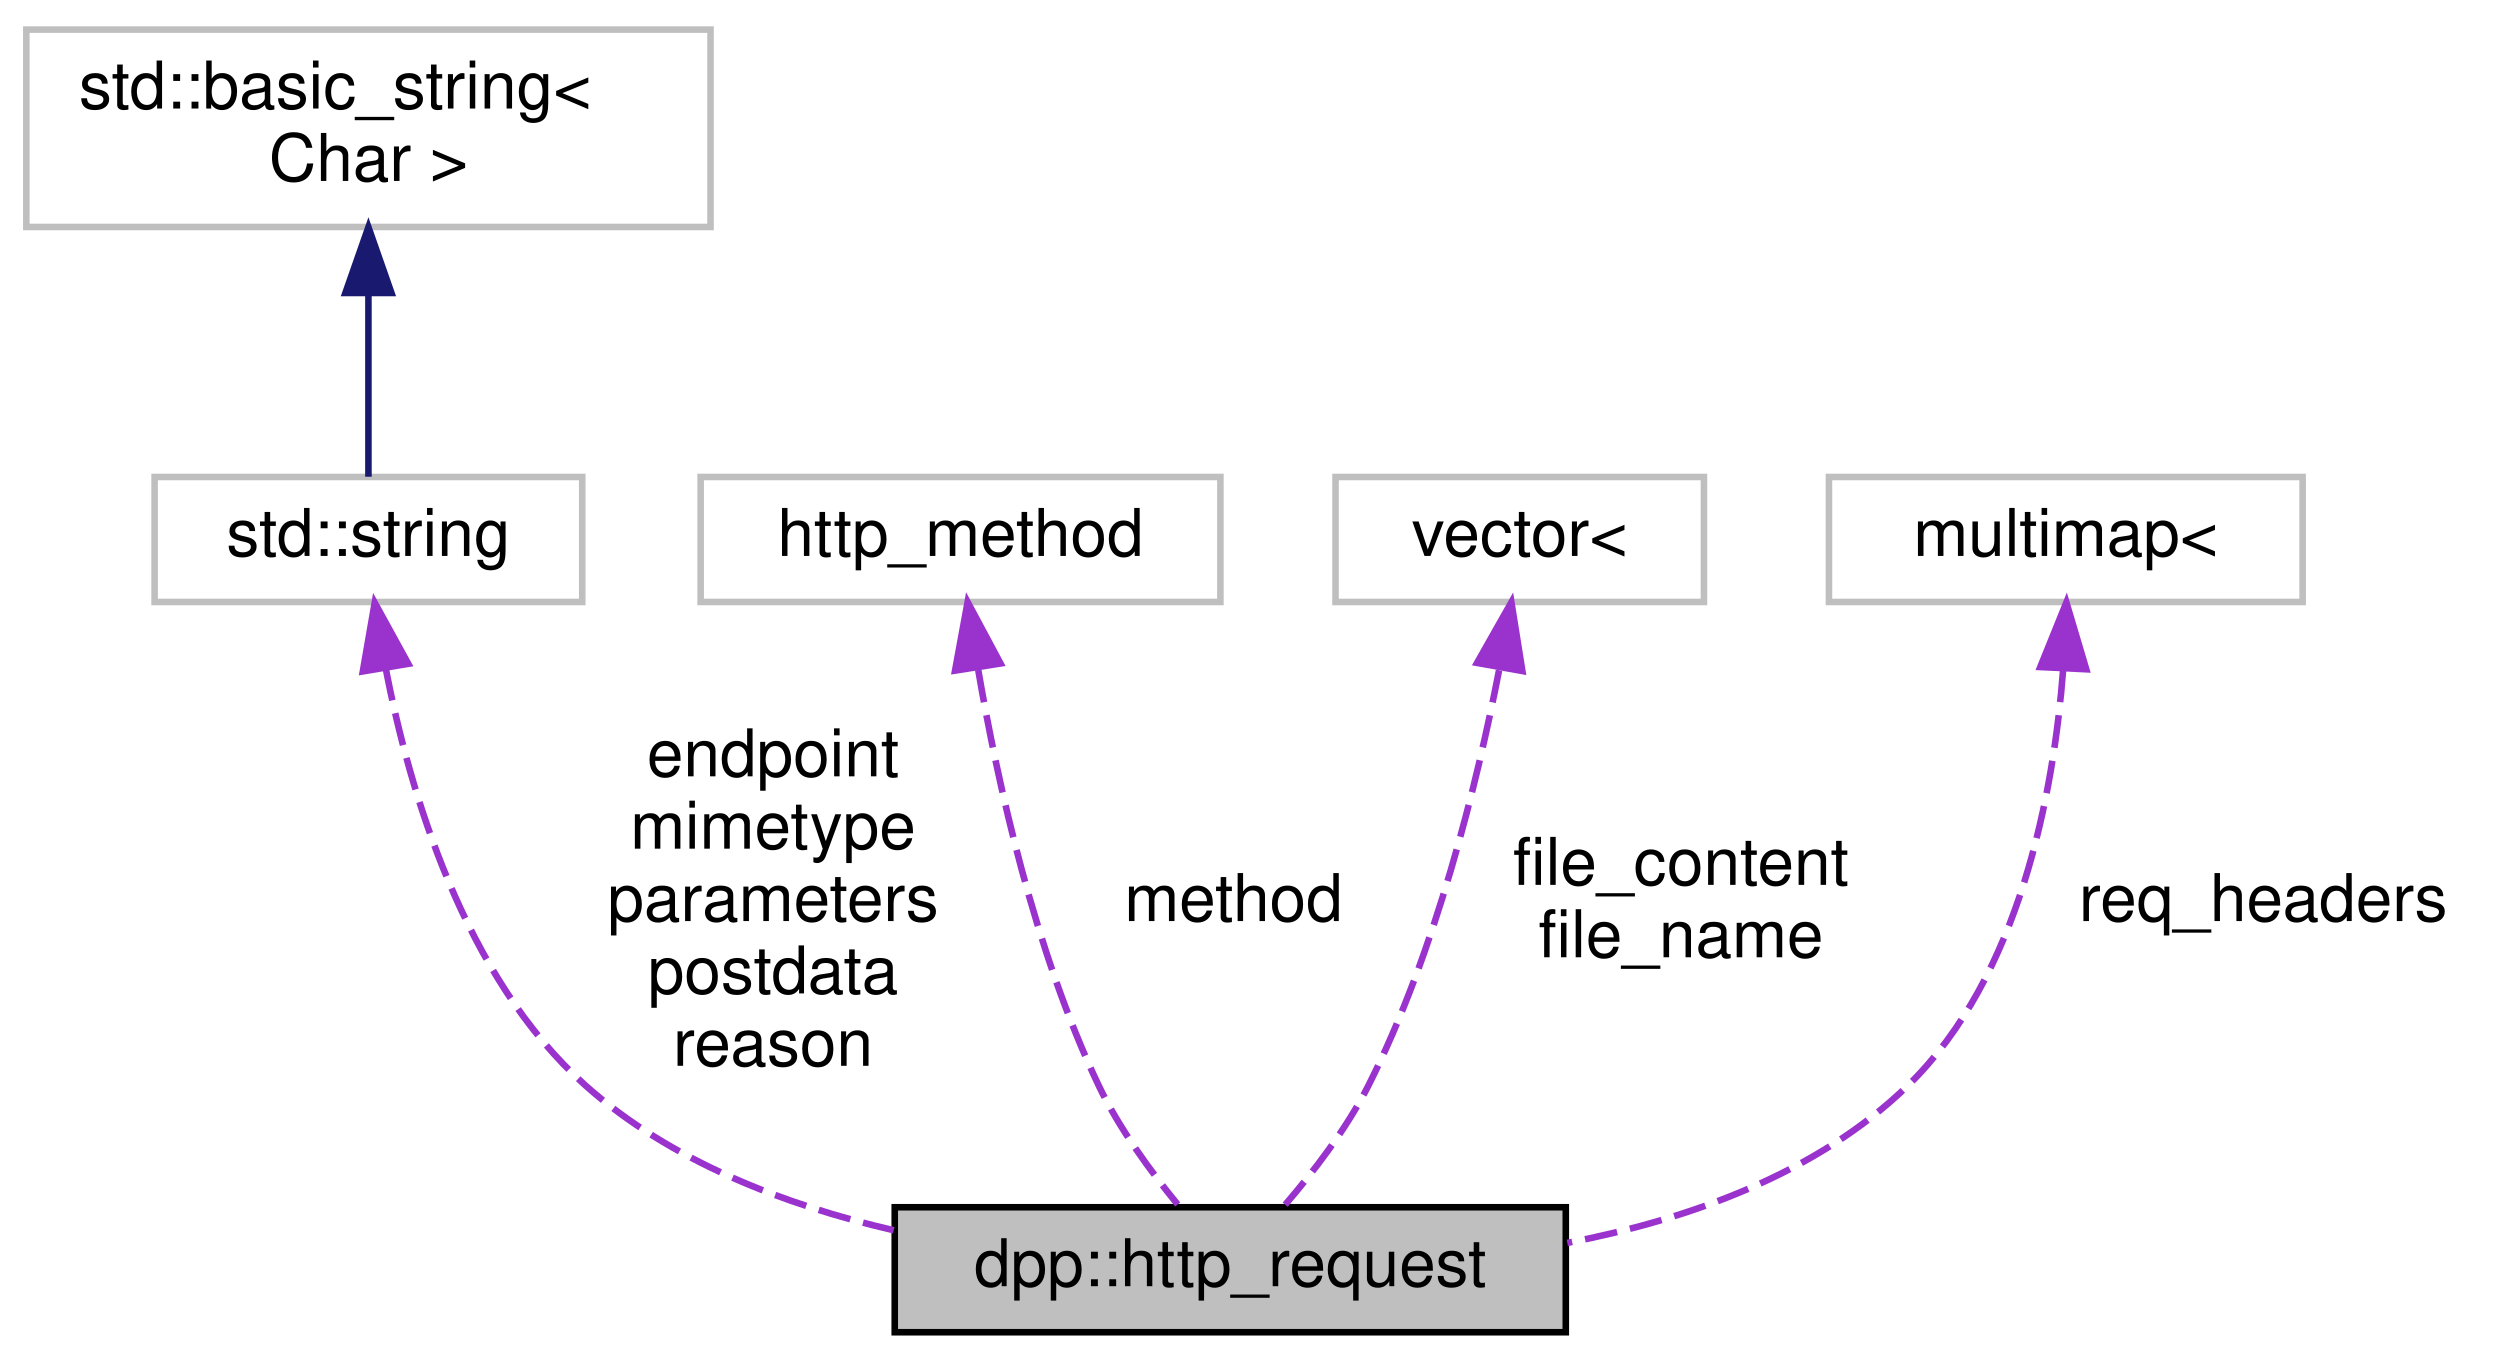
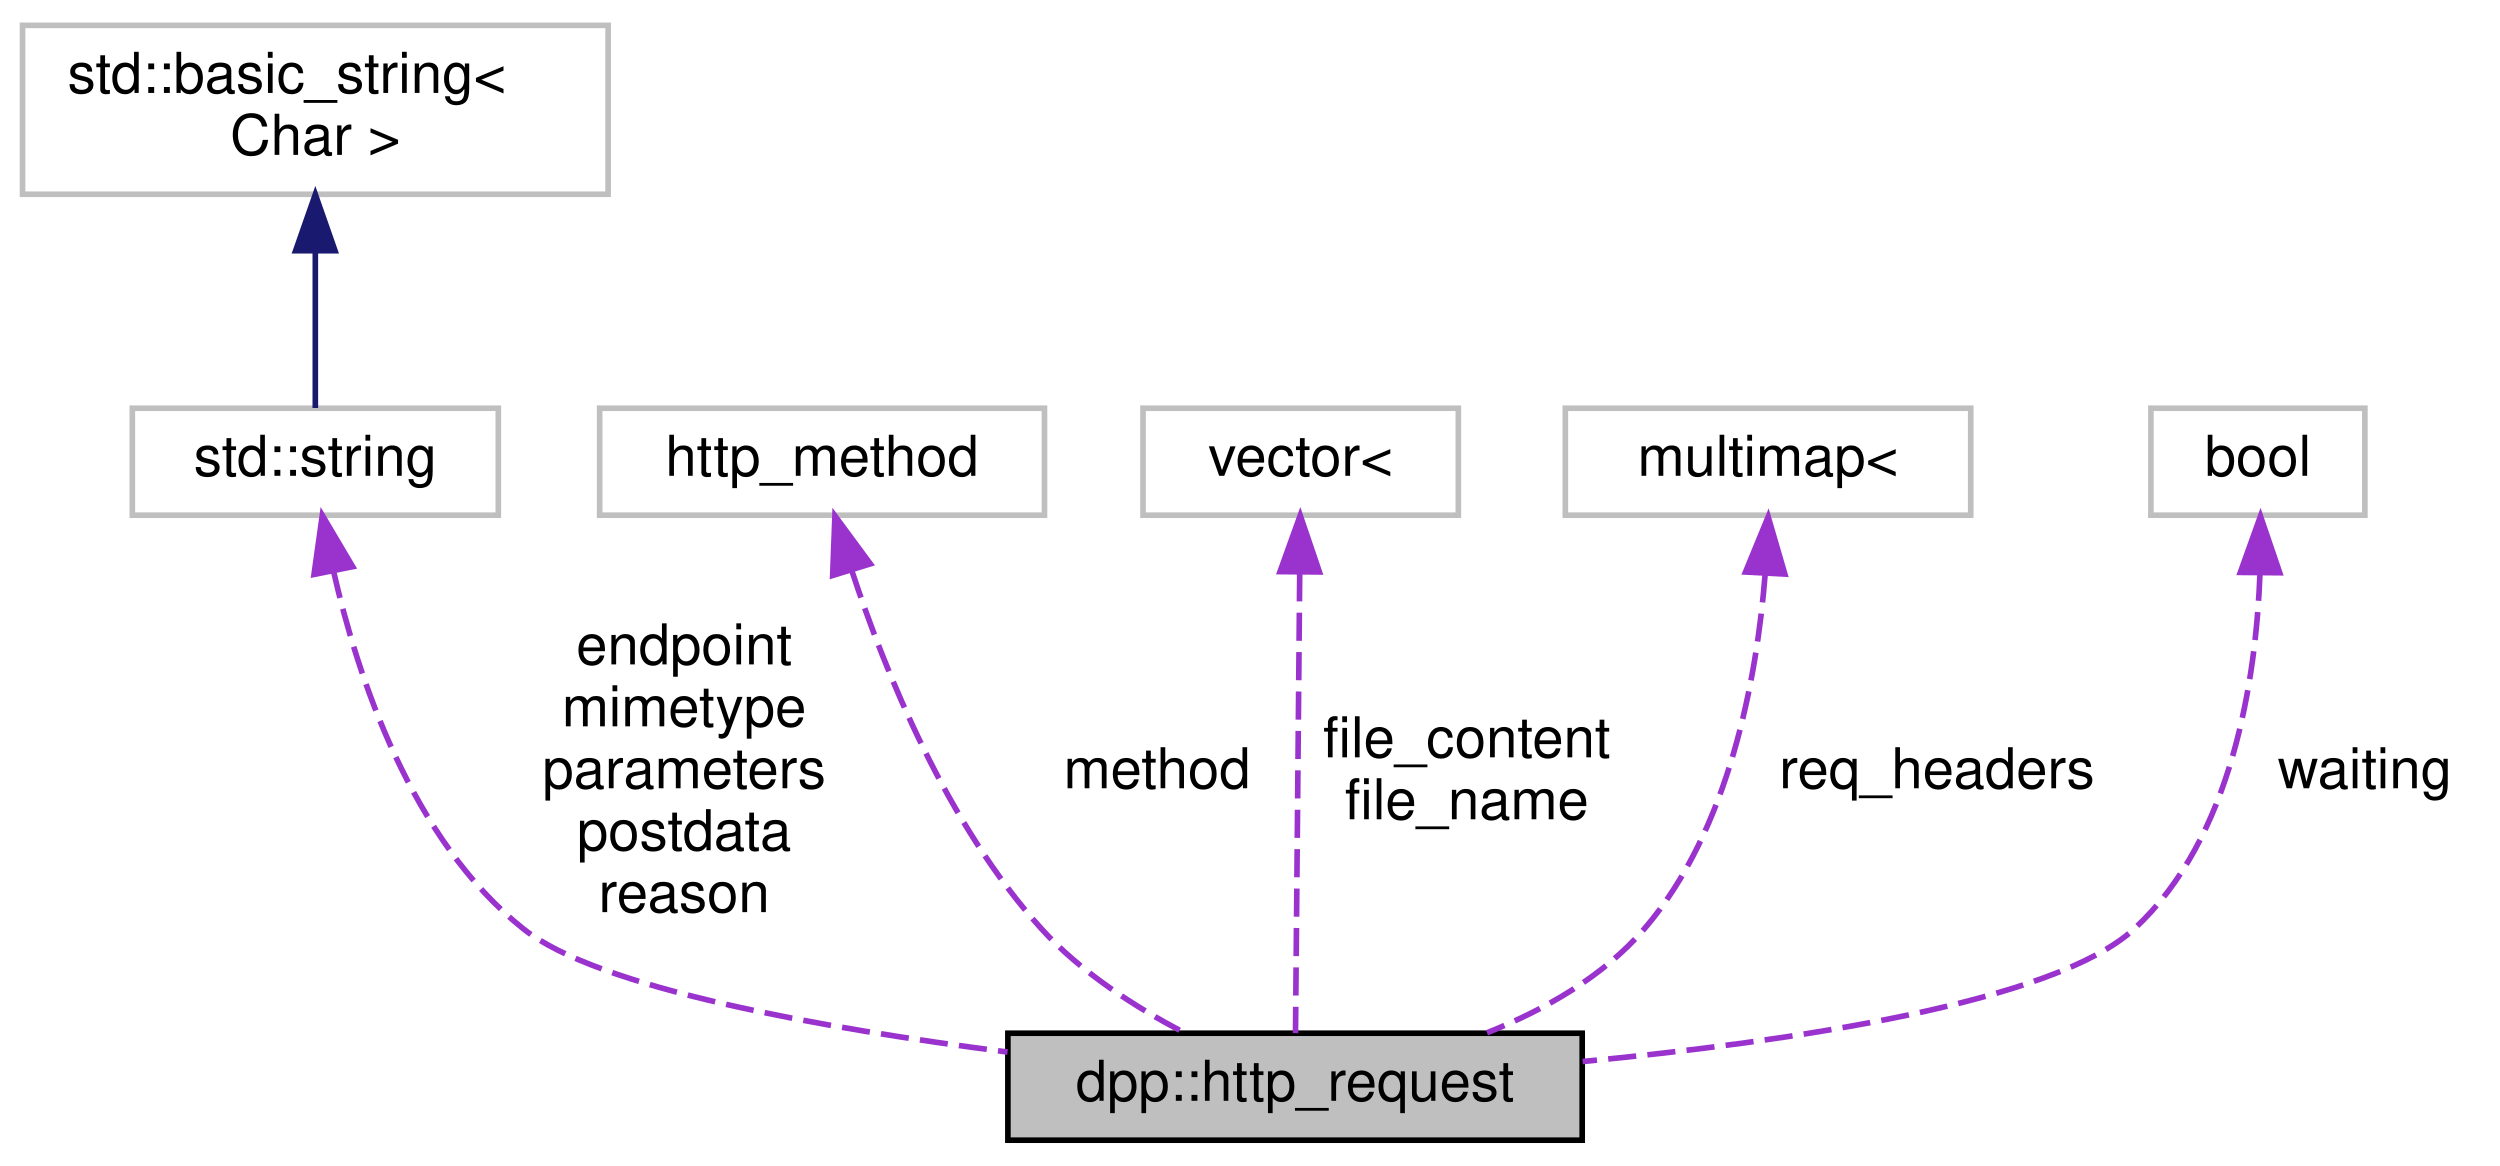
- <svg xmlns="http://www.w3.org/2000/svg" xmlns:xlink="http://www.w3.org/1999/xlink" width="380pt" height="207pt" viewBox="0.00 0.00 380.00 207.00">
+ <svg xmlns="http://www.w3.org/2000/svg" xmlns:xlink="http://www.w3.org/1999/xlink" width="444pt" height="207pt" viewBox="0.00 0.00 444.00 207.00">
  <g id="graph0" class="graph" transform="scale(1 1) rotate(0) translate(4 203)">
    <g id="node1" class="node">
      <g id="a_node1">
        <a xlink:title="A HTTP request.">
-           <polygon fill="#bfbfbf" stroke="black" points="132,-0.5 132,-19.5 234,-19.5 234,-0.5 132,-0.5" />
-           <text text-anchor="middle" x="183" y="-7.5" font-family="Helvetica,sans-Serif" font-size="10.00">dpp::http_request</text>
+           <polygon fill="#bfbfbf" stroke="black" points="175,-0.5 175,-19.5 277,-19.5 277,-0.5 175,-0.5" />
+           <text text-anchor="middle" x="226" y="-7.5" font-family="Helvetica,sans-Serif" font-size="10.00">dpp::http_request</text>
        </a>
      </g>
    </g>
    <g id="node2" class="node">
      <g id="a_node2">
        <a xlink:title=" ">
          <polygon fill="none" stroke="#bfbfbf" points="19.5,-111.5 19.5,-130.5 84.5,-130.5 84.5,-111.5 19.5,-111.5" />
          <text text-anchor="middle" x="52" y="-118.5" font-family="Helvetica,sans-Serif" font-size="10.00">std::string</text>
        </a>
      </g>
    </g>
    <g id="edge1" class="edge">
-       <path fill="none" stroke="#9a32cd" stroke-dasharray="5,2" d="M54.62,-101.44C58.22,-82.79 66.52,-54.49 85,-38 97.9,-26.49 115.29,-19.83 131.84,-16" />
-       <polygon fill="#9a32cd" stroke="#9a32cd" points="51.15,-100.95 52.96,-111.39 58.06,-102.1 51.15,-100.95" />
-       <text text-anchor="middle" x="113.5" y="-85" font-family="Helvetica,sans-Serif" font-size="10.00"> endpoint</text>
-       <text text-anchor="middle" x="113.5" y="-74" font-family="Helvetica,sans-Serif" font-size="10.00">mimetype</text>
-       <text text-anchor="middle" x="113.5" y="-63" font-family="Helvetica,sans-Serif" font-size="10.00">parameters</text>
-       <text text-anchor="middle" x="113.5" y="-52" font-family="Helvetica,sans-Serif" font-size="10.00">postdata</text>
-       <text text-anchor="middle" x="113.5" y="-41" font-family="Helvetica,sans-Serif" font-size="10.00">reason</text>
+       <path fill="none" stroke="#9a32cd" stroke-dasharray="5,2" d="M55.21,-101.67C59.51,-82.74 69.06,-53.82 89,-38 102.25,-27.49 141.74,-20.42 174.94,-16.16" />
+       <polygon fill="#9a32cd" stroke="#9a32cd" points="51.77,-100.98 53.24,-111.48 58.64,-102.36 51.77,-100.98" />
+       <text text-anchor="middle" x="117.5" y="-85" font-family="Helvetica,sans-Serif" font-size="10.00"> endpoint</text>
+       <text text-anchor="middle" x="117.5" y="-74" font-family="Helvetica,sans-Serif" font-size="10.00">mimetype</text>
+       <text text-anchor="middle" x="117.5" y="-63" font-family="Helvetica,sans-Serif" font-size="10.00">parameters</text>
+       <text text-anchor="middle" x="117.5" y="-52" font-family="Helvetica,sans-Serif" font-size="10.00">postdata</text>
+       <text text-anchor="middle" x="117.5" y="-41" font-family="Helvetica,sans-Serif" font-size="10.00">reason</text>
    </g>
    <g id="node3" class="node">
      <g id="a_node3">
        <a xlink:title=" ">
          <polygon fill="none" stroke="#bfbfbf" points="0,-168.5 0,-198.5 104,-198.5 104,-168.5 0,-168.5" />
          <text text-anchor="start" x="8" y="-186.5" font-family="Helvetica,sans-Serif" font-size="10.00">std::basic_string&lt;</text>
          <text text-anchor="middle" x="52" y="-175.5" font-family="Helvetica,sans-Serif" font-size="10.00"> Char &gt;</text>
        </a>
      </g>
    </g>
    <g id="edge2" class="edge">
      <path fill="none" stroke="midnightblue" d="M52,-158.35C52,-148.51 52,-137.78 52,-130.54" />
      <polygon fill="midnightblue" stroke="midnightblue" points="48.5,-158.47 52,-168.47 55.5,-158.47 48.5,-158.47" />
    </g>
    <g id="node4" class="node">
      <g id="a_node4">
        <a xlink:title=" ">
          <polygon fill="none" stroke="#bfbfbf" points="102.5,-111.5 102.5,-130.5 181.5,-130.5 181.5,-111.5 102.5,-111.5" />
          <text text-anchor="middle" x="142" y="-118.5" font-family="Helvetica,sans-Serif" font-size="10.00">http_method</text>
        </a>
      </g>
    </g>
    <g id="edge3" class="edge">
-       <path fill="none" stroke="#9a32cd" stroke-dasharray="5,2" d="M144.69,-101.18C147.62,-84.08 153.25,-58.49 163,-38 166.11,-31.47 170.9,-24.93 175.01,-19.92" />
-       <polygon fill="#9a32cd" stroke="#9a32cd" points="141.17,-101.07 143.08,-111.49 148.08,-102.15 141.17,-101.07" />
-       <text text-anchor="middle" x="183.5" y="-63" font-family="Helvetica,sans-Serif" font-size="10.00"> method</text>
+       <path fill="none" stroke="#9a32cd" stroke-dasharray="5,2" d="M147.3,-101.6C153.19,-83.7 164.15,-56.56 181,-38 187.98,-30.31 197.67,-24.11 206.27,-19.61" />
+       <polygon fill="#9a32cd" stroke="#9a32cd" points="143.88,-100.8 144.28,-111.39 150.57,-102.86 143.88,-100.8" />
+       <text text-anchor="middle" x="201.5" y="-63" font-family="Helvetica,sans-Serif" font-size="10.00"> method</text>
    </g>
    <g id="node5" class="node">
      <g id="a_node5">
        <a xlink:title=" ">
          <polygon fill="none" stroke="#bfbfbf" points="199,-111.5 199,-130.5 255,-130.5 255,-111.5 199,-111.5" />
          <text text-anchor="middle" x="227" y="-118.5" font-family="Helvetica,sans-Serif" font-size="10.00">vector&lt;</text>
        </a>
      </g>
    </g>
    <g id="edge4" class="edge">
-       <path fill="none" stroke="#9a32cd" stroke-dasharray="5,2" d="M223.86,-101.13C220.53,-84 214.28,-58.38 204,-38 200.68,-31.43 195.65,-24.89 191.35,-19.89" />
-       <polygon fill="#9a32cd" stroke="#9a32cd" points="220.51,-102.24 225.73,-111.46 227.4,-101 220.51,-102.24" />
-       <text text-anchor="middle" x="251.5" y="-68.5" font-family="Helvetica,sans-Serif" font-size="10.00"> file_content</text>
-       <text text-anchor="middle" x="251.5" y="-57.5" font-family="Helvetica,sans-Serif" font-size="10.00">file_name</text>
+       <path fill="none" stroke="#9a32cd" stroke-dasharray="5,2" d="M226.83,-101.19C226.61,-77.28 226.24,-36.99 226.08,-19.51" />
+       <polygon fill="#9a32cd" stroke="#9a32cd" points="223.33,-101.48 226.92,-111.45 230.33,-101.42 223.33,-101.48" />
+       <text text-anchor="middle" x="256.5" y="-68.5" font-family="Helvetica,sans-Serif" font-size="10.00"> file_content</text>
+       <text text-anchor="middle" x="256.5" y="-57.5" font-family="Helvetica,sans-Serif" font-size="10.00">file_name</text>
    </g>
    <g id="node6" class="node">
      <g id="a_node6">
        <a xlink:title=" ">
          <polygon fill="none" stroke="#bfbfbf" points="274,-111.5 274,-130.5 346,-130.5 346,-111.5 274,-111.5" />
          <text text-anchor="middle" x="310" y="-118.5" font-family="Helvetica,sans-Serif" font-size="10.00">multimap&lt;</text>
        </a>
      </g>
    </g>
    <g id="edge5" class="edge">
-       <path fill="none" stroke="#9a32cd" stroke-dasharray="5,2" d="M309.6,-101.26C308.18,-82.67 303.09,-54.61 286,-38 272.21,-24.6 252.63,-17.63 234.23,-14.08" />
-       <polygon fill="#9a32cd" stroke="#9a32cd" points="306.12,-101.61 310.09,-111.43 313.11,-101.27 306.12,-101.61" />
+       <path fill="none" stroke="#9a32cd" stroke-dasharray="5,2" d="M309.49,-100.99C308.03,-82.83 303.22,-55.67 288,-38 280.72,-29.55 270.31,-23.65 260.09,-19.58" />
+       <polygon fill="#9a32cd" stroke="#9a32cd" points="306,-101.41 310.03,-111.21 312.99,-101.04 306,-101.41" />
      <text text-anchor="middle" x="340" y="-63" font-family="Helvetica,sans-Serif" font-size="10.00"> req_headers</text>
+     </g>
+     <g id="node7" class="node">
+       <g id="a_node7">
+         <a xlink:title=" ">
+           <polygon fill="none" stroke="#bfbfbf" points="378,-111.5 378,-130.5 416,-130.5 416,-111.5 378,-111.5" />
+           <text text-anchor="middle" x="397" y="-118.5" font-family="Helvetica,sans-Serif" font-size="10.00">bool</text>
+         </a>
+       </g>
+     </g>
+     <g id="edge6" class="edge">
+       <path fill="none" stroke="#9a32cd" stroke-dasharray="5,2" d="M397.38,-101.29C396.68,-82.51 392.51,-54.11 375,-38 360.88,-25 314.4,-18.05 277.07,-14.47" />
+       <polygon fill="#9a32cd" stroke="#9a32cd" points="393.88,-101.34 397.46,-111.31 400.88,-101.28 393.88,-101.34" />
+       <text text-anchor="middle" x="416" y="-63" font-family="Helvetica,sans-Serif" font-size="10.00"> waiting</text>
    </g>
  </g>
</svg>
